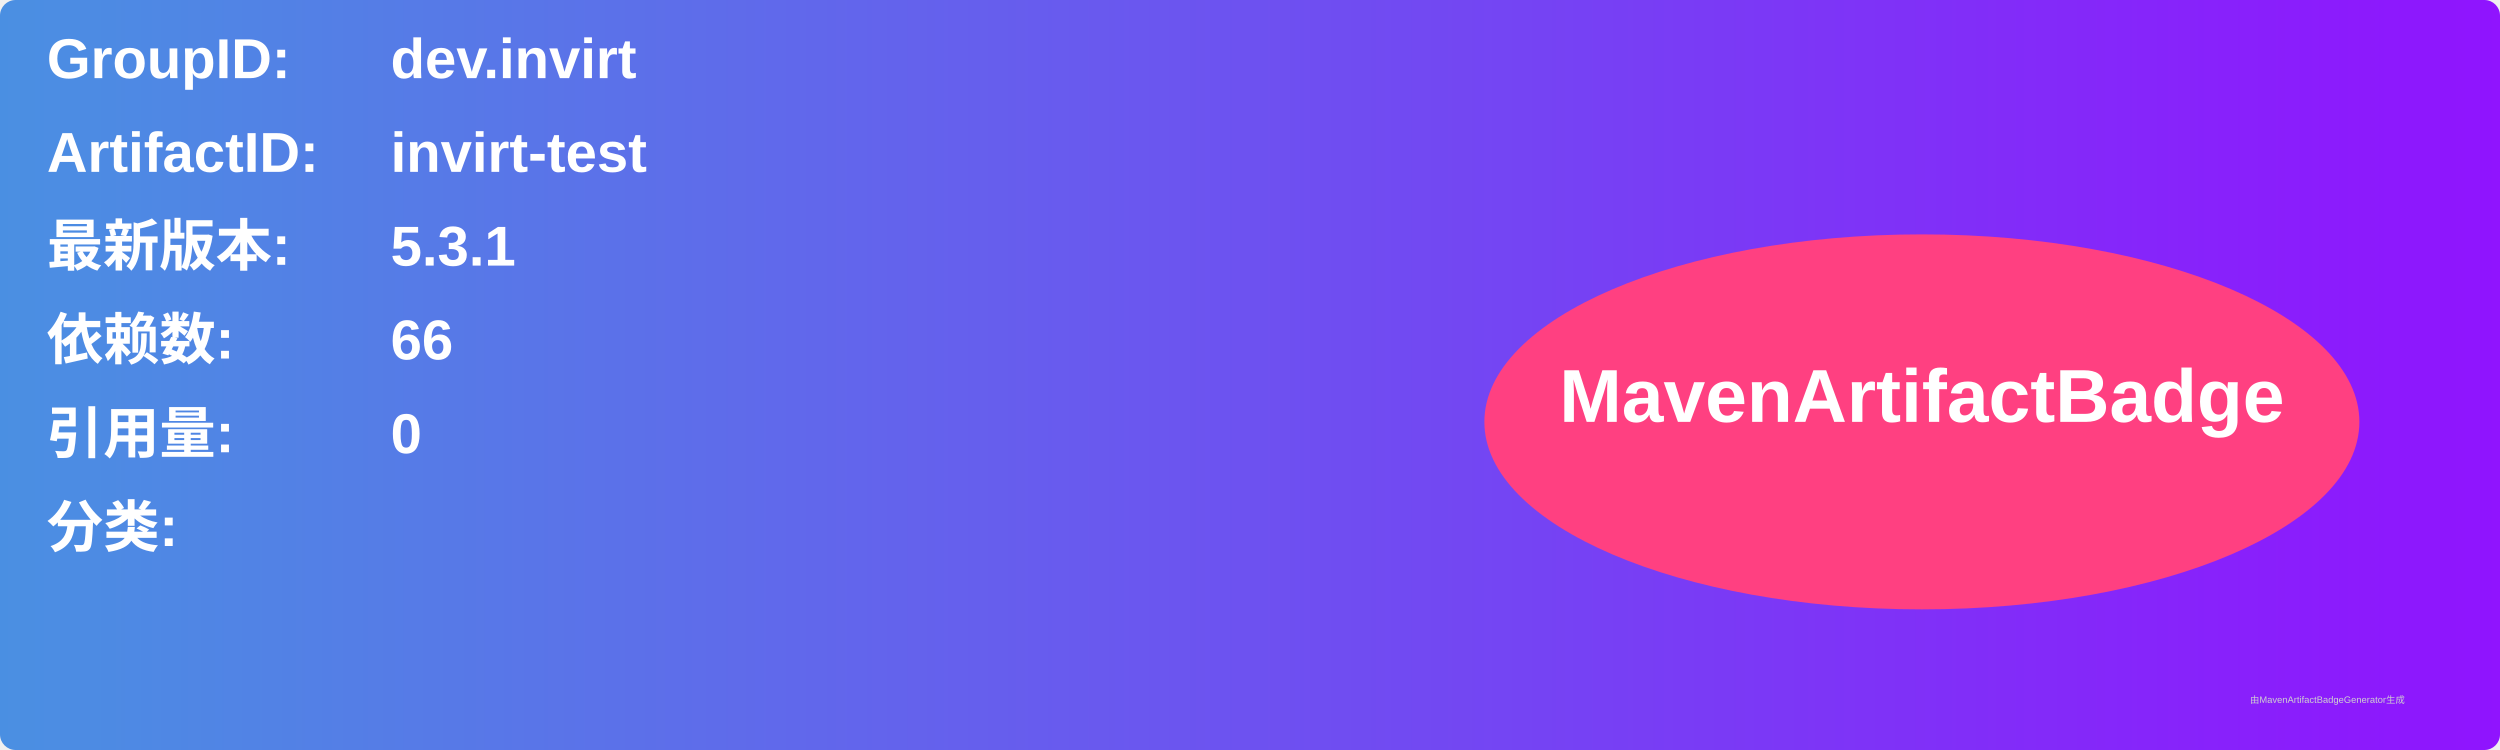
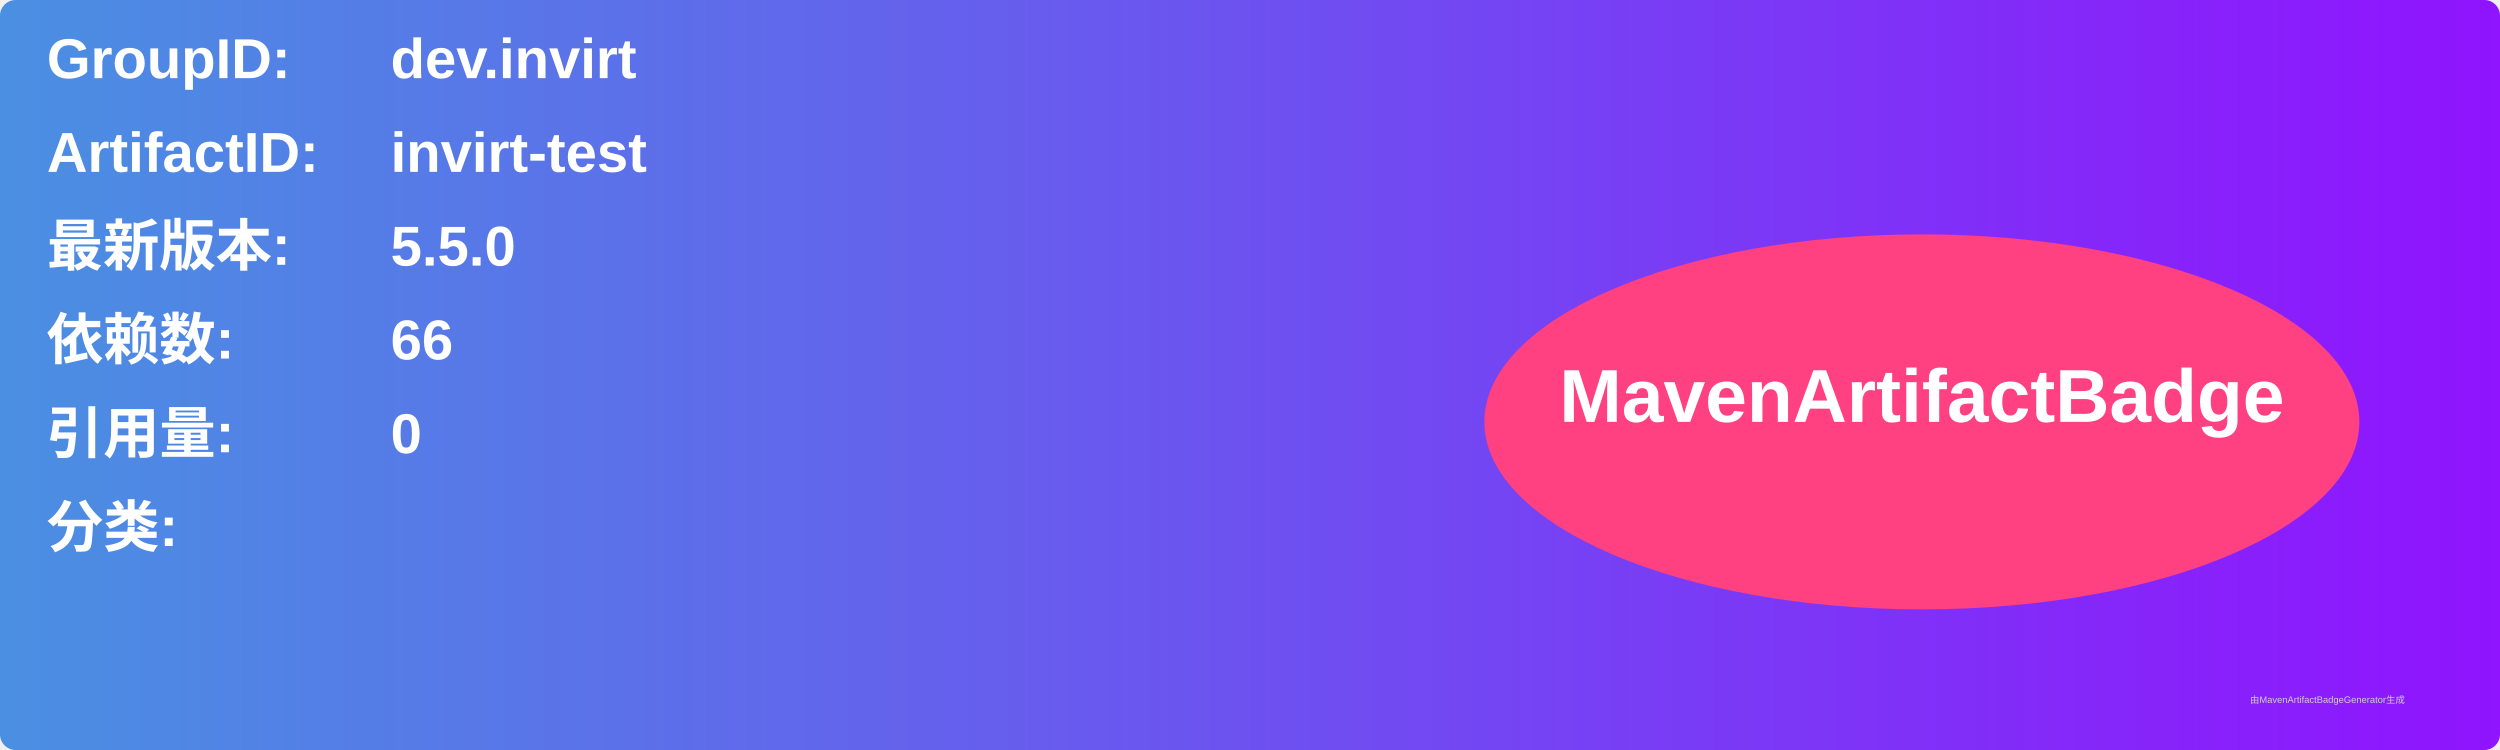
<svg xmlns="http://www.w3.org/2000/svg" width="800" height="240" viewBox="0 0 800 240">
  <linearGradient id="grad" x1="0%" y1="0%" x2="100%" y2="0%">
    <stop offset="0%" stop-color="#4a90e2" />
    <stop offset="100%" stop-color="#9013fe" />
  </linearGradient>
  <rect width="100%" height="100%" rx="5" ry="5" fill="url(#grad)" />
  <g transform="translate(15, 15)">
    <text x="0" y="10" font-family="Arial" font-size="18" fill="white" font-weight="bold" width="260">GroupID:</text>
    <text x="110" y="10" font-family="Arial" font-size="18" fill="white" font-weight="bold" width="460">dev.invirt</text>
    <text x="0" y="40" font-family="Arial" font-size="18" fill="white" font-weight="bold" width="260">ArtifactID:</text>
    <text x="110" y="40" font-family="Arial" font-size="18" fill="white" font-weight="bold" width="460">invirt-test</text>
    <text x="0" y="70" font-family="Arial" font-size="18" fill="white" font-weight="bold">最新版本:</text>
    <text x="110" y="70" font-family="Arial" font-size="18" fill="white" font-weight="bold">
-       <tspan font-weight="bold">5.3.1</tspan>
+       <tspan font-weight="bold">5.5.0</tspan>
    </text>
    <text x="0" y="100" font-family="Arial" font-size="18" fill="white" font-weight="bold">依赖数: </text>
    <text x="110" y="100" font-family="Arial" font-size="18" fill="white">
      <tspan font-weight="bold">66</tspan>
    </text>
    <text x="0" y="130" font-family="Arial" font-size="18" fill="white" font-weight="bold">引用量: </text>
    <text x="110" y="130" font-family="Arial" font-size="18" fill="white">
      <tspan font-weight="bold">0</tspan>
    </text>
    <text x="0" y="160" font-family="Arial" font-size="18" fill="white" font-weight="bold">分类:</text>
    <text x="10" y="190" font-family="Arial" font-size="10" fill="white">
      <tspan font-weight="bold" />
    </text>
    <ellipse cx="600" cy="120" rx="140" ry="60" fill="#ff4081" />
    <text x="600" y="120" text-anchor="middle" font-family="Arial" font-size="24" fill="white" font-weight="bold">MavenArtifactBadge</text>
  </g>
  <text x="720" y="225" font-family="Arial" font-size="3" fill="#d0d0d0">由MavenArtifactBadgeGenerator生成</text>
</svg>
